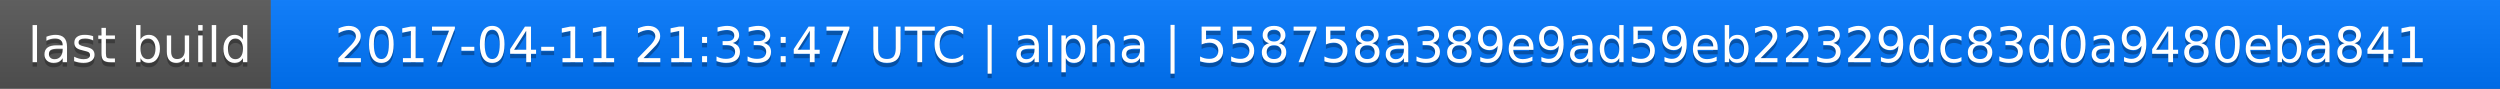
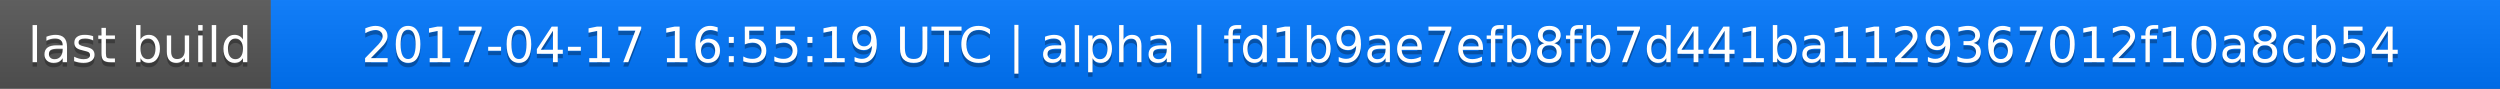
<svg xmlns="http://www.w3.org/2000/svg" width="563" height="20">
  <linearGradient id="a" x2="0" y2="100%">
    <stop offset="0" stop-color="#bbb" stop-opacity=".1" />
    <stop offset="1" stop-opacity=".1" />
  </linearGradient>
  <rect rx="0" width="563" height="20" fill="#555" />
  <rect rx="0" x="61" width="502" height="20" fill="#07f" />
  <path fill="#07f" d="M61 0h4v20h-4z" />
  <rect rx="0" width="563" height="20" fill="url(#a)" />
  <g fill="#fff" text-anchor="middle" font-family="DejaVu Sans,Verdana,Geneva,sans-serif" font-size="11">
    <text x="31.5" y="15" fill="#010101" fill-opacity=".3">last build</text>
    <text x="31.5" y="14">last build</text>
-     <text x="311" y="15" fill="#010101" fill-opacity=".3">2017-04-11 21:33:47 UTC | alpha | 558758a389e9ad59eb22329dc83d0a9480eba841</text>
-     <text x="311" y="14">2017-04-11 21:33:47 UTC | alpha | 558758a389e9ad59eb22329dc83d0a9480eba841</text>
+     <text x="311" y="15" fill="#010101" fill-opacity=".3">2017-04-17 16:55:19 UTC | alpha | fd1b9ae7efb8fb7d441ba1129367012f10a8cb54</text>
+     <text x="311" y="14">2017-04-17 16:55:19 UTC | alpha | fd1b9ae7efb8fb7d441ba1129367012f10a8cb54</text>
  </g>
</svg>
